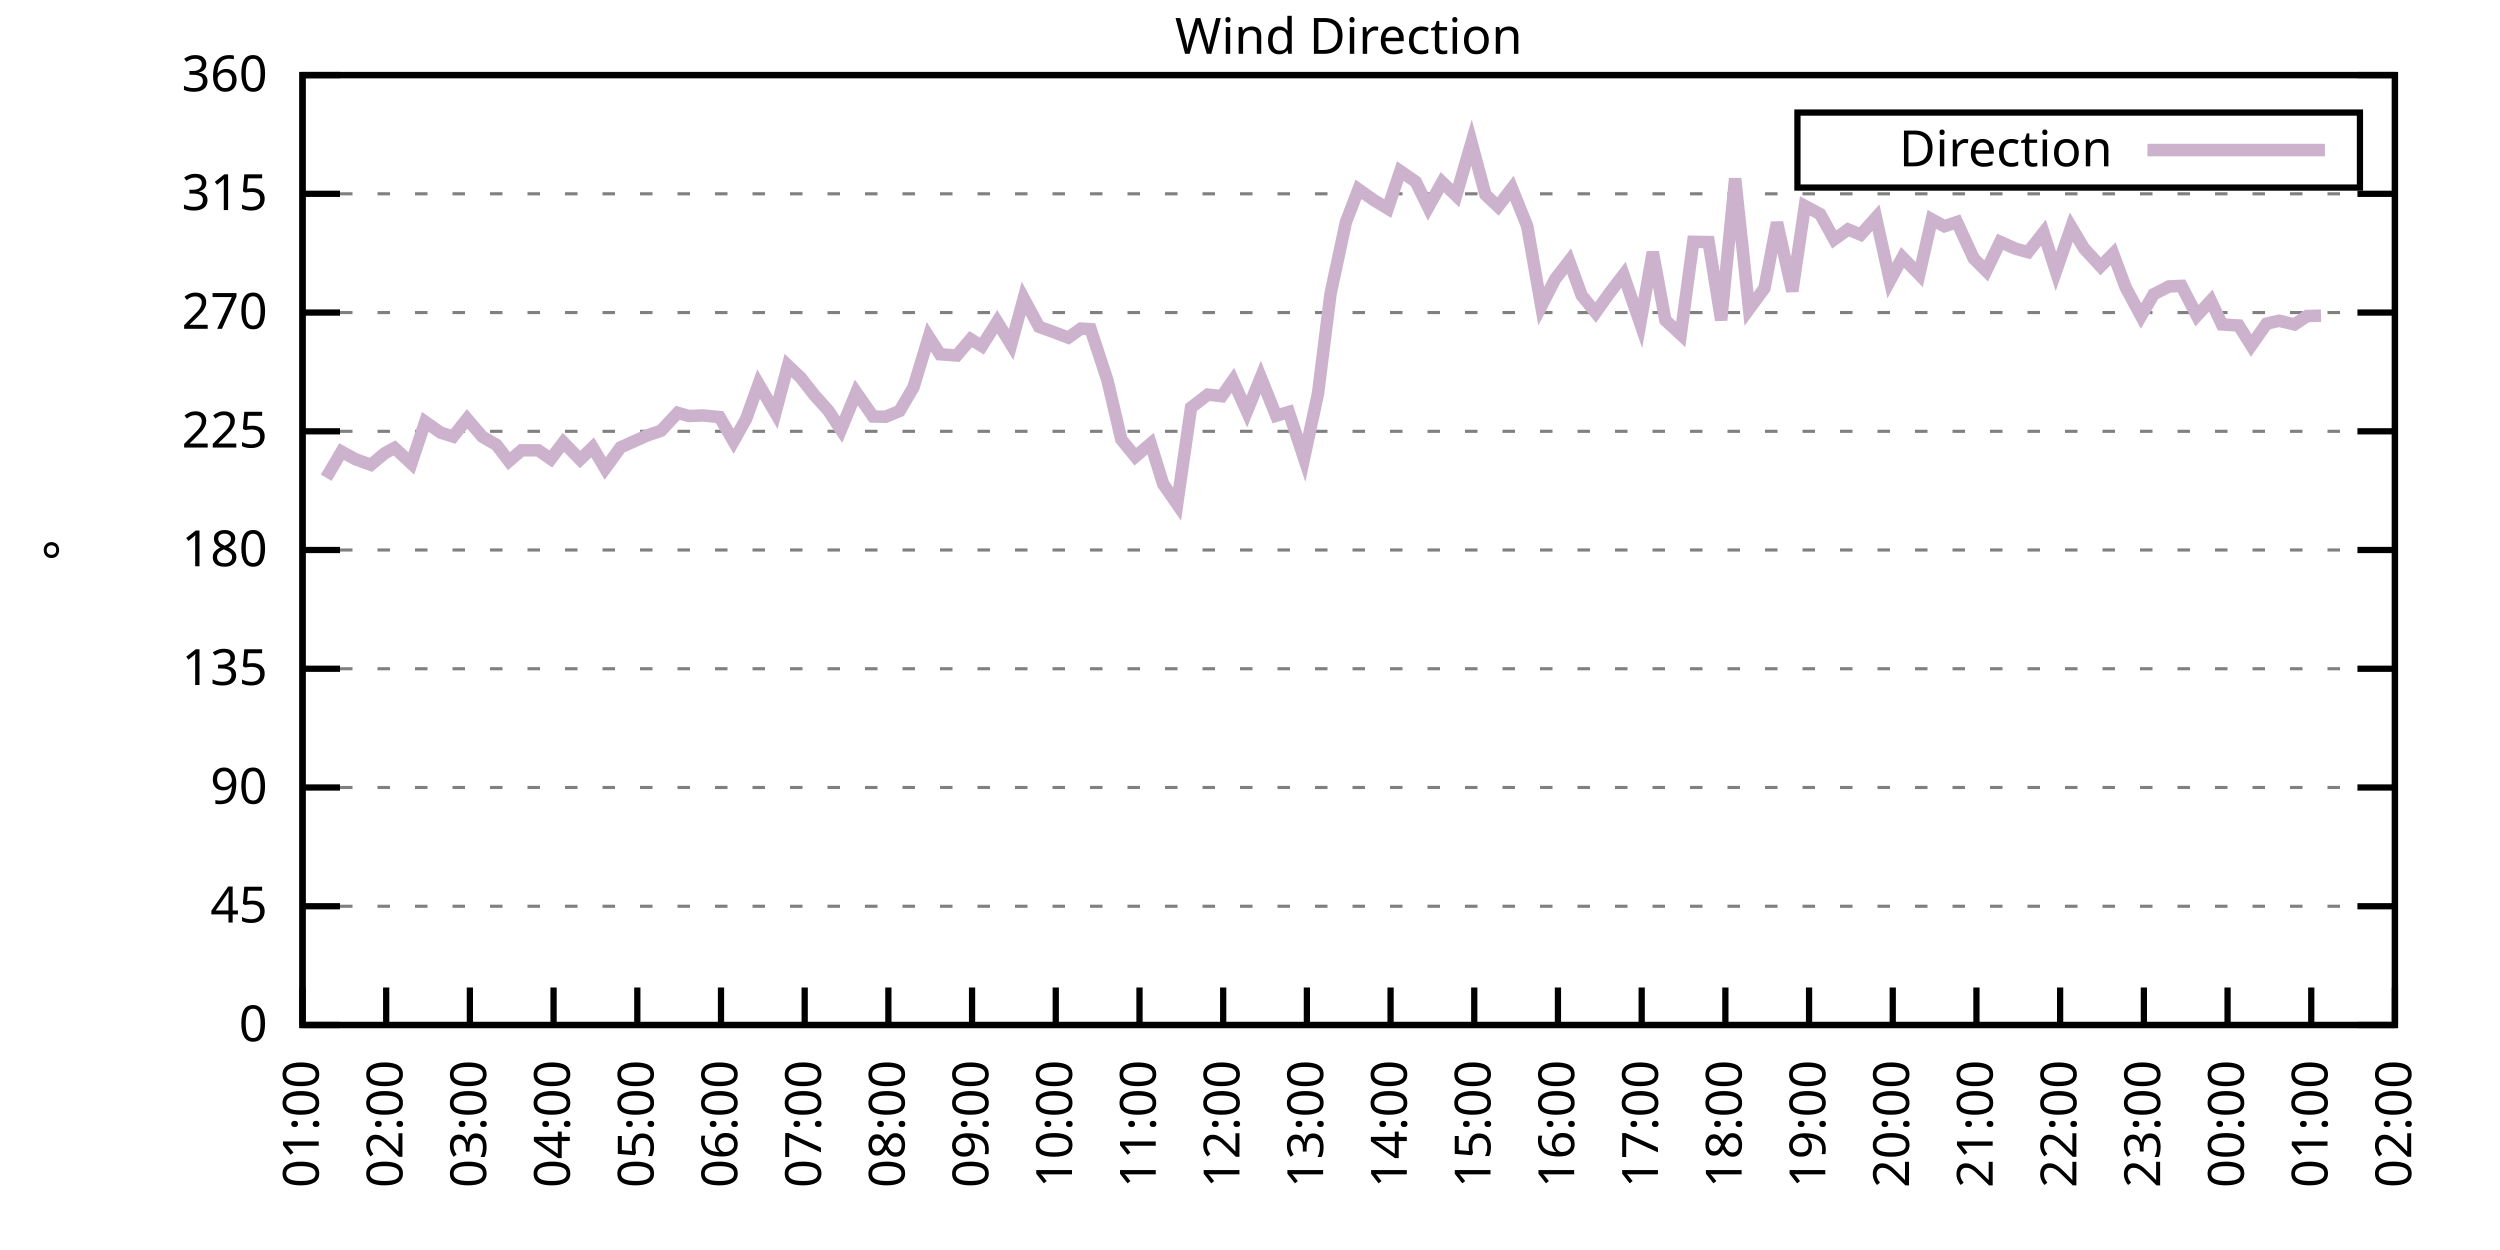
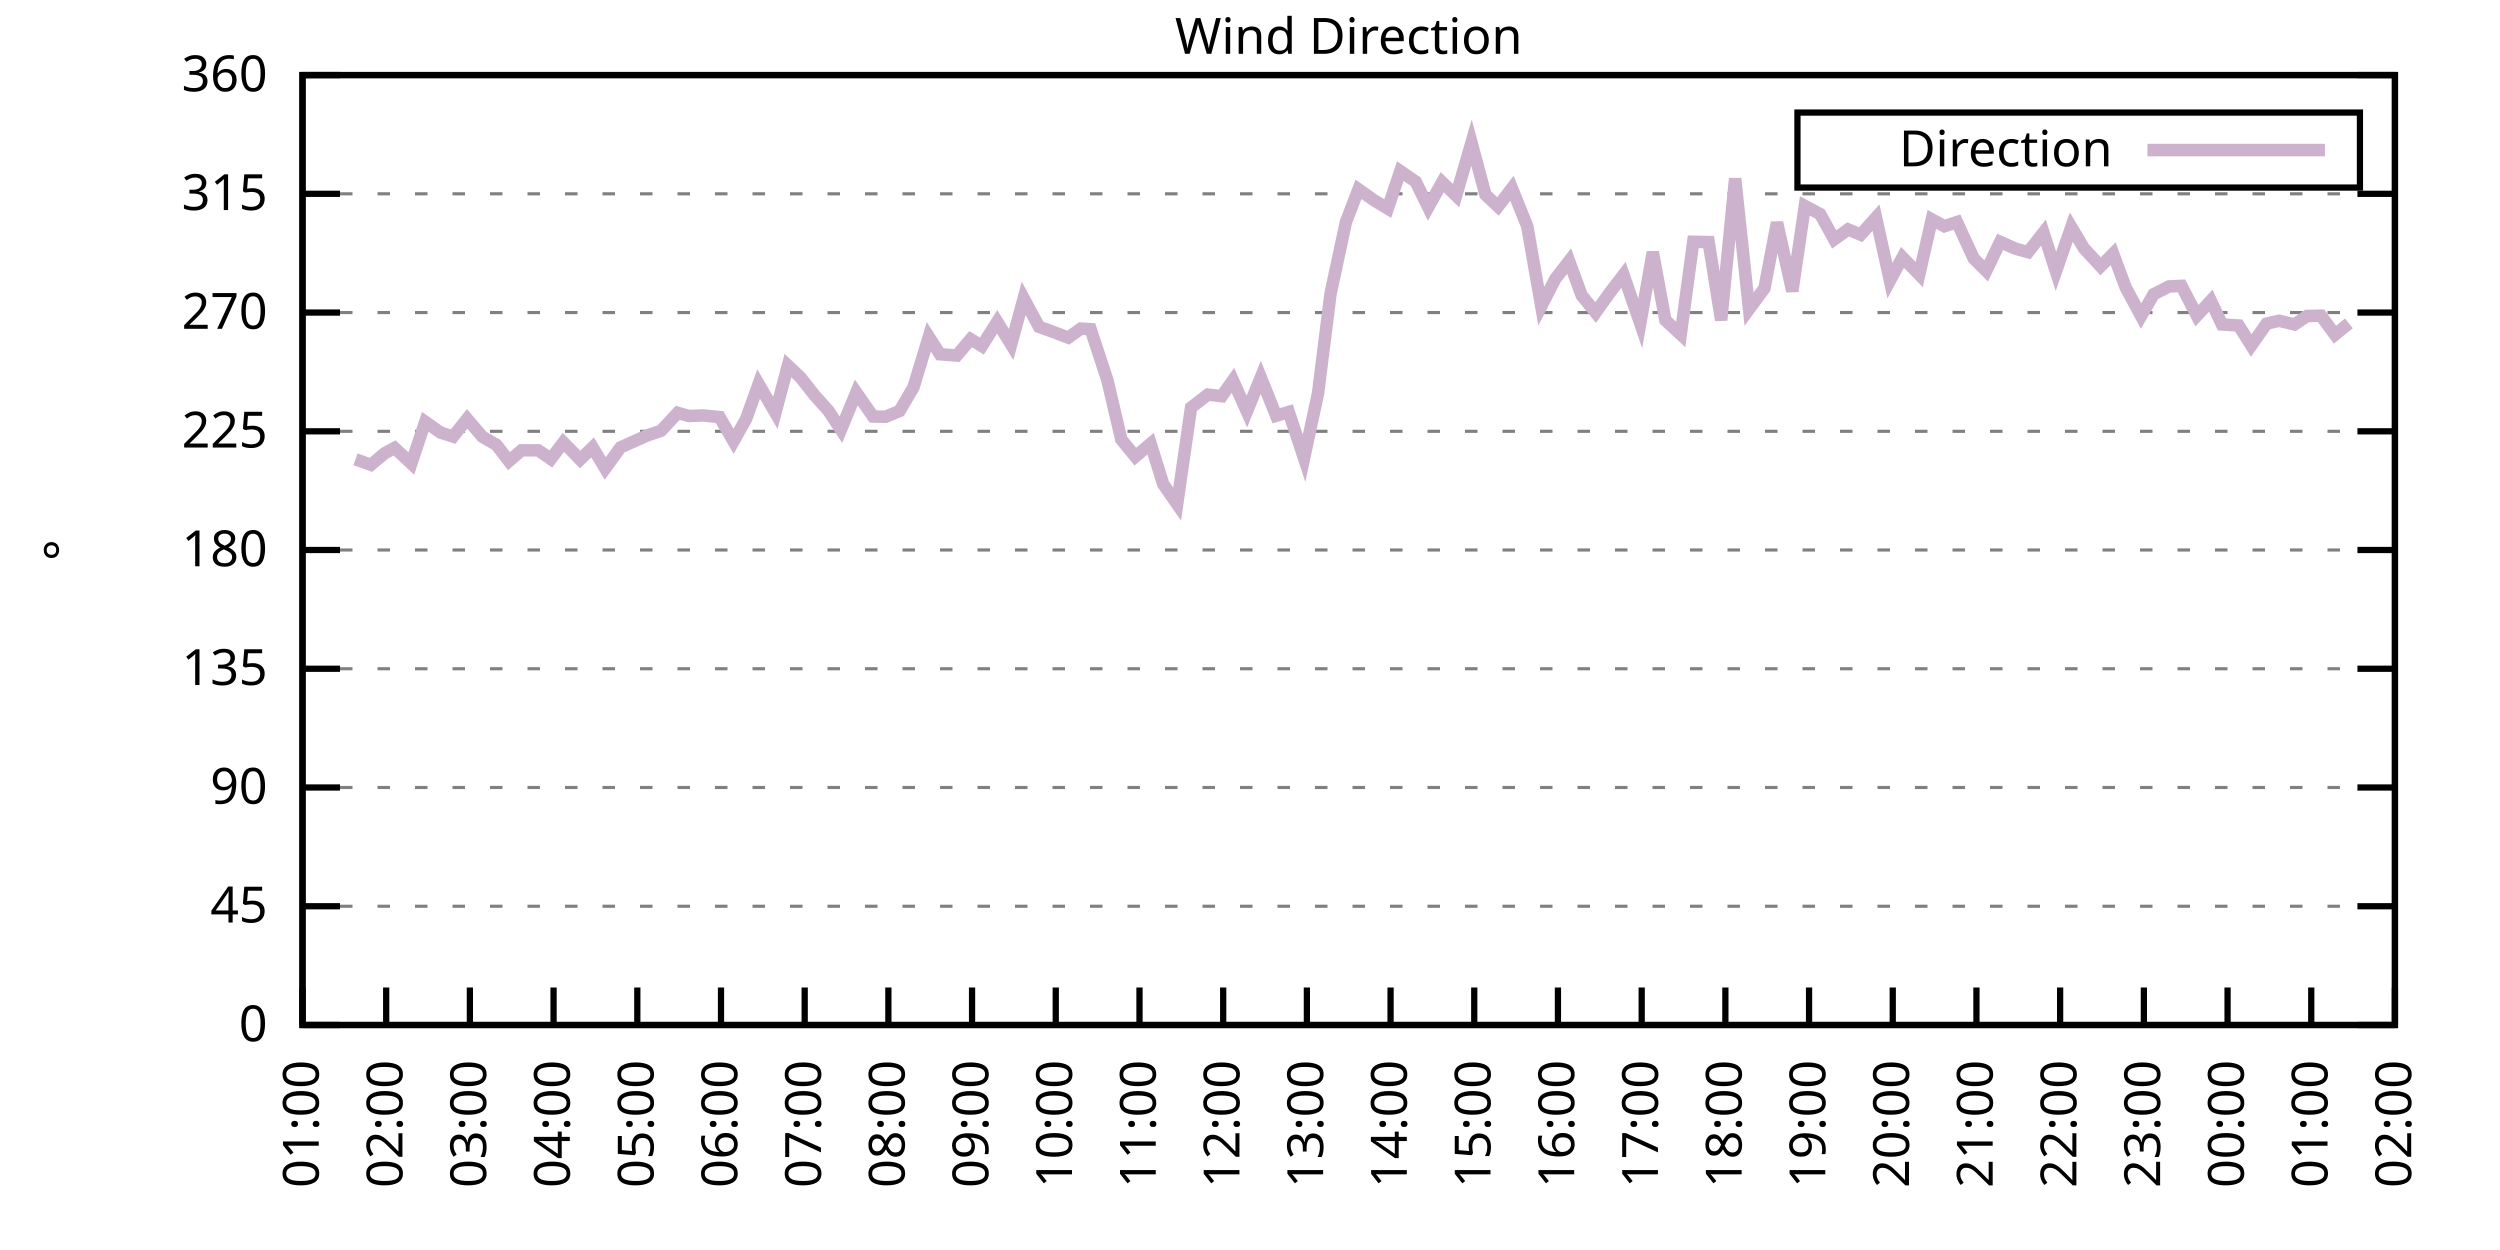
<svg xmlns="http://www.w3.org/2000/svg" xmlns:xlink="http://www.w3.org/1999/xlink" width="400" height="200" viewBox="0 0 400 200">
  <g id="gnuplot_canvas">
    <rect x="0" y="0" width="400" height="200" fill="none" />
    <defs>
      <circle id="gpDot" r="0.5" stroke-width="0.5" stroke="currentColor" />
      <path id="gpPt0" stroke-width="0.333" stroke="currentColor" d="M-1,0 h2 M0,-1 v2" />
      <path id="gpPt1" stroke-width="0.333" stroke="currentColor" d="M-1,-1 L1,1 M1,-1 L-1,1" />
      <path id="gpPt2" stroke-width="0.333" stroke="currentColor" d="M-1,0 L1,0 M0,-1 L0,1 M-1,-1 L1,1 M-1,1 L1,-1" />
      <rect id="gpPt3" stroke-width="0.333" stroke="currentColor" x="-1" y="-1" width="2" height="2" />
      <rect id="gpPt4" stroke-width="0.333" stroke="currentColor" fill="currentColor" x="-1" y="-1" width="2" height="2" />
      <circle id="gpPt5" stroke-width="0.333" stroke="currentColor" cx="0" cy="0" r="1" />
      <use xlink:href="#gpPt5" id="gpPt6" fill="currentColor" stroke="none" />
      <path id="gpPt7" stroke-width="0.333" stroke="currentColor" d="M0,-1.33 L-1.33,0.67 L1.33,0.67 z" />
      <use xlink:href="#gpPt7" id="gpPt8" fill="currentColor" stroke="none" />
      <use xlink:href="#gpPt7" id="gpPt9" stroke="currentColor" transform="rotate(180)" />
      <use xlink:href="#gpPt9" id="gpPt10" fill="currentColor" stroke="none" />
      <use xlink:href="#gpPt3" id="gpPt11" stroke="currentColor" transform="rotate(45)" />
      <use xlink:href="#gpPt11" id="gpPt12" fill="currentColor" stroke="none" />
      <path id="gpPt13" stroke-width="0.333" stroke="currentColor" d="M0,1.330 L1.265,0.411 L0.782,-1.067 L-0.782,-1.076 L-1.265,0.411 z" />
      <use xlink:href="#gpPt13" id="gpPt14" fill="currentColor" stroke="none" />
      <filter id="textbox" filterUnits="objectBoundingBox" x="0" y="0" height="1" width="1">
        <feFlood flood-color="white" flood-opacity="1" result="bgnd" />
        <feComposite in="SourceGraphic" in2="bgnd" operator="atop" />
      </filter>
      <filter id="greybox" filterUnits="objectBoundingBox" x="0" y="0" height="1" width="1">
        <feFlood flood-color="lightgrey" flood-opacity="1" result="grey" />
        <feComposite in="SourceGraphic" in2="grey" operator="atop" />
      </filter>
    </defs>
    <g fill="none" color="white" stroke="currentColor" stroke-width="1.00" stroke-linecap="butt" stroke-linejoin="miter">
</g>
    <g fill="none" color="black" stroke="currentColor" stroke-width="1.00" stroke-linecap="butt" stroke-linejoin="miter">
      <g stroke="none" shape-rendering="crispEdges">
        <polygon fill="rgb(255, 255, 255)" points="48.40,164.00 383.18,164.00 383.18,12.02 48.40,12.02 " />
      </g>
    </g>
    <g fill="none" color="black" stroke="currentColor" stroke-width="1.00" stroke-linecap="butt" stroke-linejoin="miter">
</g>
    <g fill="none" color="black" stroke="black" stroke-width="0.50" stroke-linecap="butt" stroke-linejoin="miter">
</g>
    <g fill="none" color="gray" stroke="currentColor" stroke-width="0.50" stroke-linecap="butt" stroke-linejoin="miter">
      <path stroke="gray" stroke-dasharray="2,4" class="gridline" d="M48.40,164.00 L383.19,164.00  " />
    </g>
    <g fill="none" color="gray" stroke="gray" stroke-width="1.00" stroke-linecap="butt" stroke-linejoin="miter">
</g>
    <g fill="none" color="black" stroke="currentColor" stroke-width="1.00" stroke-linecap="butt" stroke-linejoin="miter">
      <path stroke="black" d="M48.40,164.00 L54.40,164.00 M383.19,164.00 L377.19,164.00  " />
      <g transform="translate(42.80,166.60)" stroke="none" fill="black" font-family="Sans" font-size="8.00" text-anchor="end">
        <text>
          <tspan font-family="Sans"> 0</tspan>
        </text>
      </g>
    </g>
    <g fill="none" color="black" stroke="currentColor" stroke-width="1.00" stroke-linecap="butt" stroke-linejoin="miter">
</g>
    <g fill="none" color="black" stroke="black" stroke-width="0.50" stroke-linecap="butt" stroke-linejoin="miter">
</g>
    <g fill="none" color="gray" stroke="currentColor" stroke-width="0.50" stroke-linecap="butt" stroke-linejoin="miter">
      <path stroke="gray" stroke-dasharray="2,4" class="gridline" d="M48.40,145.00 L383.19,145.00  " />
    </g>
    <g fill="none" color="gray" stroke="gray" stroke-width="1.00" stroke-linecap="butt" stroke-linejoin="miter">
</g>
    <g fill="none" color="black" stroke="currentColor" stroke-width="1.00" stroke-linecap="butt" stroke-linejoin="miter">
      <path stroke="black" d="M48.40,145.00 L54.40,145.00 M383.19,145.00 L377.19,145.00  " />
      <g transform="translate(42.80,147.60)" stroke="none" fill="black" font-family="Sans" font-size="8.00" text-anchor="end">
        <text>
          <tspan font-family="Sans"> 45</tspan>
        </text>
      </g>
    </g>
    <g fill="none" color="black" stroke="currentColor" stroke-width="1.00" stroke-linecap="butt" stroke-linejoin="miter">
</g>
    <g fill="none" color="black" stroke="black" stroke-width="0.50" stroke-linecap="butt" stroke-linejoin="miter">
</g>
    <g fill="none" color="gray" stroke="currentColor" stroke-width="0.50" stroke-linecap="butt" stroke-linejoin="miter">
      <path stroke="gray" stroke-dasharray="2,4" class="gridline" d="M48.40,126.00 L383.19,126.00  " />
    </g>
    <g fill="none" color="gray" stroke="gray" stroke-width="1.00" stroke-linecap="butt" stroke-linejoin="miter">
</g>
    <g fill="none" color="black" stroke="currentColor" stroke-width="1.00" stroke-linecap="butt" stroke-linejoin="miter">
      <path stroke="black" d="M48.40,126.00 L54.40,126.00 M383.19,126.00 L377.19,126.00  " />
      <g transform="translate(42.80,128.60)" stroke="none" fill="black" font-family="Sans" font-size="8.00" text-anchor="end">
        <text>
          <tspan font-family="Sans"> 90</tspan>
        </text>
      </g>
    </g>
    <g fill="none" color="black" stroke="currentColor" stroke-width="1.00" stroke-linecap="butt" stroke-linejoin="miter">
</g>
    <g fill="none" color="black" stroke="black" stroke-width="0.50" stroke-linecap="butt" stroke-linejoin="miter">
</g>
    <g fill="none" color="gray" stroke="currentColor" stroke-width="0.50" stroke-linecap="butt" stroke-linejoin="miter">
      <path stroke="gray" stroke-dasharray="2,4" class="gridline" d="M48.40,107.00 L383.19,107.00  " />
    </g>
    <g fill="none" color="gray" stroke="gray" stroke-width="1.00" stroke-linecap="butt" stroke-linejoin="miter">
</g>
    <g fill="none" color="black" stroke="currentColor" stroke-width="1.00" stroke-linecap="butt" stroke-linejoin="miter">
      <path stroke="black" d="M48.40,107.00 L54.40,107.00 M383.19,107.00 L377.19,107.00  " />
      <g transform="translate(42.80,109.60)" stroke="none" fill="black" font-family="Sans" font-size="8.00" text-anchor="end">
        <text>
          <tspan font-family="Sans"> 135</tspan>
        </text>
      </g>
    </g>
    <g fill="none" color="black" stroke="currentColor" stroke-width="1.00" stroke-linecap="butt" stroke-linejoin="miter">
</g>
    <g fill="none" color="black" stroke="black" stroke-width="0.50" stroke-linecap="butt" stroke-linejoin="miter">
</g>
    <g fill="none" color="gray" stroke="currentColor" stroke-width="0.50" stroke-linecap="butt" stroke-linejoin="miter">
      <path stroke="gray" stroke-dasharray="2,4" class="gridline" d="M48.40,88.00 L383.19,88.00  " />
    </g>
    <g fill="none" color="gray" stroke="gray" stroke-width="1.00" stroke-linecap="butt" stroke-linejoin="miter">
</g>
    <g fill="none" color="black" stroke="currentColor" stroke-width="1.00" stroke-linecap="butt" stroke-linejoin="miter">
      <path stroke="black" d="M48.40,88.00 L54.40,88.00 M383.19,88.00 L377.19,88.00  " />
      <g transform="translate(42.80,90.60)" stroke="none" fill="black" font-family="Sans" font-size="8.00" text-anchor="end">
        <text>
          <tspan font-family="Sans"> 180</tspan>
        </text>
      </g>
    </g>
    <g fill="none" color="black" stroke="currentColor" stroke-width="1.00" stroke-linecap="butt" stroke-linejoin="miter">
</g>
    <g fill="none" color="black" stroke="black" stroke-width="0.50" stroke-linecap="butt" stroke-linejoin="miter">
</g>
    <g fill="none" color="gray" stroke="currentColor" stroke-width="0.50" stroke-linecap="butt" stroke-linejoin="miter">
      <path stroke="gray" stroke-dasharray="2,4" class="gridline" d="M48.40,69.01 L383.19,69.01  " />
    </g>
    <g fill="none" color="gray" stroke="gray" stroke-width="1.00" stroke-linecap="butt" stroke-linejoin="miter">
</g>
    <g fill="none" color="black" stroke="currentColor" stroke-width="1.00" stroke-linecap="butt" stroke-linejoin="miter">
      <path stroke="black" d="M48.40,69.01 L54.40,69.01 M383.19,69.01 L377.19,69.01  " />
      <g transform="translate(42.80,71.61)" stroke="none" fill="black" font-family="Sans" font-size="8.00" text-anchor="end">
        <text>
          <tspan font-family="Sans"> 225</tspan>
        </text>
      </g>
    </g>
    <g fill="none" color="black" stroke="currentColor" stroke-width="1.00" stroke-linecap="butt" stroke-linejoin="miter">
</g>
    <g fill="none" color="black" stroke="black" stroke-width="0.50" stroke-linecap="butt" stroke-linejoin="miter">
</g>
    <g fill="none" color="gray" stroke="currentColor" stroke-width="0.50" stroke-linecap="butt" stroke-linejoin="miter">
      <path stroke="gray" stroke-dasharray="2,4" class="gridline" d="M48.40,50.01 L383.19,50.01  " />
    </g>
    <g fill="none" color="gray" stroke="gray" stroke-width="1.00" stroke-linecap="butt" stroke-linejoin="miter">
</g>
    <g fill="none" color="black" stroke="currentColor" stroke-width="1.00" stroke-linecap="butt" stroke-linejoin="miter">
      <path stroke="black" d="M48.40,50.01 L54.40,50.01 M383.19,50.01 L377.19,50.01  " />
      <g transform="translate(42.80,52.61)" stroke="none" fill="black" font-family="Sans" font-size="8.00" text-anchor="end">
        <text>
          <tspan font-family="Sans"> 270</tspan>
        </text>
      </g>
    </g>
    <g fill="none" color="black" stroke="currentColor" stroke-width="1.00" stroke-linecap="butt" stroke-linejoin="miter">
</g>
    <g fill="none" color="black" stroke="black" stroke-width="0.50" stroke-linecap="butt" stroke-linejoin="miter">
</g>
    <g fill="none" color="gray" stroke="currentColor" stroke-width="0.50" stroke-linecap="butt" stroke-linejoin="miter">
      <path stroke="gray" stroke-dasharray="2,4" class="gridline" d="M48.40,31.01 L383.19,31.01  " />
    </g>
    <g fill="none" color="gray" stroke="gray" stroke-width="1.00" stroke-linecap="butt" stroke-linejoin="miter">
</g>
    <g fill="none" color="black" stroke="currentColor" stroke-width="1.00" stroke-linecap="butt" stroke-linejoin="miter">
      <path stroke="black" d="M48.40,31.01 L54.40,31.01 M383.19,31.01 L377.19,31.01  " />
      <g transform="translate(42.80,33.61)" stroke="none" fill="black" font-family="Sans" font-size="8.00" text-anchor="end">
        <text>
          <tspan font-family="Sans"> 315</tspan>
        </text>
      </g>
    </g>
    <g fill="none" color="black" stroke="currentColor" stroke-width="1.00" stroke-linecap="butt" stroke-linejoin="miter">
</g>
    <g fill="none" color="black" stroke="black" stroke-width="0.50" stroke-linecap="butt" stroke-linejoin="miter">
</g>
    <g fill="none" color="gray" stroke="currentColor" stroke-width="0.50" stroke-linecap="butt" stroke-linejoin="miter">
      <path stroke="gray" stroke-dasharray="2,4" class="gridline" d="M48.40,12.01 L383.19,12.01  " />
    </g>
    <g fill="none" color="gray" stroke="gray" stroke-width="1.00" stroke-linecap="butt" stroke-linejoin="miter">
</g>
    <g fill="none" color="black" stroke="currentColor" stroke-width="1.00" stroke-linecap="butt" stroke-linejoin="miter">
      <path stroke="black" d="M48.40,12.01 L54.40,12.01 M383.19,12.01 L377.19,12.01  " />
      <g transform="translate(42.80,14.61)" stroke="none" fill="black" font-family="Sans" font-size="8.00" text-anchor="end">
        <text>
          <tspan font-family="Sans"> 360</tspan>
        </text>
      </g>
    </g>
    <g fill="none" color="black" stroke="currentColor" stroke-width="1.00" stroke-linecap="butt" stroke-linejoin="miter">
      <path stroke="black" d="M48.40,164.00 L48.40,158.00  " />
      <g transform="translate(51.00,169.60) rotate(270.00)" stroke="none" fill="black" font-family="Sans" font-size="8.00" text-anchor="end">
        <text>
          <tspan font-family="Sans">01:00</tspan>
        </text>
      </g>
    </g>
    <g fill="none" color="black" stroke="currentColor" stroke-width="1.00" stroke-linecap="butt" stroke-linejoin="miter">
      <path stroke="black" d="M61.79,164.00 L61.79,158.00  " />
      <g transform="translate(64.39,169.60) rotate(270.00)" stroke="none" fill="black" font-family="Sans" font-size="8.00" text-anchor="end">
        <text>
          <tspan font-family="Sans">02:00</tspan>
        </text>
      </g>
    </g>
    <g fill="none" color="black" stroke="currentColor" stroke-width="1.00" stroke-linecap="butt" stroke-linejoin="miter">
      <path stroke="black" d="M75.18,164.00 L75.18,158.00  " />
      <g transform="translate(77.78,169.60) rotate(270.00)" stroke="none" fill="black" font-family="Sans" font-size="8.00" text-anchor="end">
        <text>
          <tspan font-family="Sans">03:00</tspan>
        </text>
      </g>
    </g>
    <g fill="none" color="black" stroke="currentColor" stroke-width="1.00" stroke-linecap="butt" stroke-linejoin="miter">
      <path stroke="black" d="M88.57,164.00 L88.57,158.00  " />
      <g transform="translate(91.17,169.60) rotate(270.00)" stroke="none" fill="black" font-family="Sans" font-size="8.00" text-anchor="end">
        <text>
          <tspan font-family="Sans">04:00</tspan>
        </text>
      </g>
    </g>
    <g fill="none" color="black" stroke="currentColor" stroke-width="1.00" stroke-linecap="butt" stroke-linejoin="miter">
      <path stroke="black" d="M101.97,164.00 L101.97,158.00  " />
      <g transform="translate(104.57,169.60) rotate(270.00)" stroke="none" fill="black" font-family="Sans" font-size="8.00" text-anchor="end">
        <text>
          <tspan font-family="Sans">05:00</tspan>
        </text>
      </g>
    </g>
    <g fill="none" color="black" stroke="currentColor" stroke-width="1.00" stroke-linecap="butt" stroke-linejoin="miter">
      <path stroke="black" d="M115.36,164.00 L115.36,158.00  " />
      <g transform="translate(117.96,169.60) rotate(270.00)" stroke="none" fill="black" font-family="Sans" font-size="8.00" text-anchor="end">
        <text>
          <tspan font-family="Sans">06:00</tspan>
        </text>
      </g>
    </g>
    <g fill="none" color="black" stroke="currentColor" stroke-width="1.00" stroke-linecap="butt" stroke-linejoin="miter">
      <path stroke="black" d="M128.75,164.00 L128.75,158.00  " />
      <g transform="translate(131.35,169.60) rotate(270.00)" stroke="none" fill="black" font-family="Sans" font-size="8.00" text-anchor="end">
        <text>
          <tspan font-family="Sans">07:00</tspan>
        </text>
      </g>
    </g>
    <g fill="none" color="black" stroke="currentColor" stroke-width="1.00" stroke-linecap="butt" stroke-linejoin="miter">
      <path stroke="black" d="M142.14,164.00 L142.14,158.00  " />
      <g transform="translate(144.74,169.60) rotate(270.00)" stroke="none" fill="black" font-family="Sans" font-size="8.00" text-anchor="end">
        <text>
          <tspan font-family="Sans">08:00</tspan>
        </text>
      </g>
    </g>
    <g fill="none" color="black" stroke="currentColor" stroke-width="1.00" stroke-linecap="butt" stroke-linejoin="miter">
      <path stroke="black" d="M155.53,164.00 L155.53,158.00  " />
      <g transform="translate(158.13,169.60) rotate(270.00)" stroke="none" fill="black" font-family="Sans" font-size="8.00" text-anchor="end">
        <text>
          <tspan font-family="Sans">09:00</tspan>
        </text>
      </g>
    </g>
    <g fill="none" color="black" stroke="currentColor" stroke-width="1.00" stroke-linecap="butt" stroke-linejoin="miter">
      <path stroke="black" d="M168.92,164.00 L168.92,158.00  " />
      <g transform="translate(171.52,169.60) rotate(270.00)" stroke="none" fill="black" font-family="Sans" font-size="8.00" text-anchor="end">
        <text>
          <tspan font-family="Sans">10:00</tspan>
        </text>
      </g>
    </g>
    <g fill="none" color="black" stroke="currentColor" stroke-width="1.00" stroke-linecap="butt" stroke-linejoin="miter">
      <path stroke="black" d="M182.32,164.00 L182.32,158.00  " />
      <g transform="translate(184.92,169.60) rotate(270.00)" stroke="none" fill="black" font-family="Sans" font-size="8.00" text-anchor="end">
        <text>
          <tspan font-family="Sans">11:00</tspan>
        </text>
      </g>
    </g>
    <g fill="none" color="black" stroke="currentColor" stroke-width="1.00" stroke-linecap="butt" stroke-linejoin="miter">
      <path stroke="black" d="M195.71,164.00 L195.71,158.00  " />
      <g transform="translate(198.31,169.60) rotate(270.00)" stroke="none" fill="black" font-family="Sans" font-size="8.00" text-anchor="end">
        <text>
          <tspan font-family="Sans">12:00</tspan>
        </text>
      </g>
    </g>
    <g fill="none" color="black" stroke="currentColor" stroke-width="1.00" stroke-linecap="butt" stroke-linejoin="miter">
      <path stroke="black" d="M209.10,164.00 L209.10,158.00  " />
      <g transform="translate(211.70,169.60) rotate(270.00)" stroke="none" fill="black" font-family="Sans" font-size="8.00" text-anchor="end">
        <text>
          <tspan font-family="Sans">13:00</tspan>
        </text>
      </g>
    </g>
    <g fill="none" color="black" stroke="currentColor" stroke-width="1.00" stroke-linecap="butt" stroke-linejoin="miter">
      <path stroke="black" d="M222.49,164.00 L222.49,158.00  " />
      <g transform="translate(225.09,169.60) rotate(270.00)" stroke="none" fill="black" font-family="Sans" font-size="8.00" text-anchor="end">
        <text>
          <tspan font-family="Sans">14:00</tspan>
        </text>
      </g>
    </g>
    <g fill="none" color="black" stroke="currentColor" stroke-width="1.00" stroke-linecap="butt" stroke-linejoin="miter">
      <path stroke="black" d="M235.88,164.00 L235.88,158.00  " />
      <g transform="translate(238.48,169.60) rotate(270.00)" stroke="none" fill="black" font-family="Sans" font-size="8.00" text-anchor="end">
        <text>
          <tspan font-family="Sans">15:00</tspan>
        </text>
      </g>
    </g>
    <g fill="none" color="black" stroke="currentColor" stroke-width="1.00" stroke-linecap="butt" stroke-linejoin="miter">
      <path stroke="black" d="M249.27,164.00 L249.27,158.00  " />
      <g transform="translate(251.87,169.60) rotate(270.00)" stroke="none" fill="black" font-family="Sans" font-size="8.00" text-anchor="end">
        <text>
          <tspan font-family="Sans">16:00</tspan>
        </text>
      </g>
    </g>
    <g fill="none" color="black" stroke="currentColor" stroke-width="1.00" stroke-linecap="butt" stroke-linejoin="miter">
      <path stroke="black" d="M262.67,164.00 L262.67,158.00  " />
      <g transform="translate(265.27,169.60) rotate(270.00)" stroke="none" fill="black" font-family="Sans" font-size="8.00" text-anchor="end">
        <text>
          <tspan font-family="Sans">17:00</tspan>
        </text>
      </g>
    </g>
    <g fill="none" color="black" stroke="currentColor" stroke-width="1.00" stroke-linecap="butt" stroke-linejoin="miter">
      <path stroke="black" d="M276.06,164.00 L276.06,158.00  " />
      <g transform="translate(278.66,169.60) rotate(270.00)" stroke="none" fill="black" font-family="Sans" font-size="8.00" text-anchor="end">
        <text>
          <tspan font-family="Sans">18:00</tspan>
        </text>
      </g>
    </g>
    <g fill="none" color="black" stroke="currentColor" stroke-width="1.00" stroke-linecap="butt" stroke-linejoin="miter">
      <path stroke="black" d="M289.45,164.00 L289.45,158.00  " />
      <g transform="translate(292.05,169.60) rotate(270.00)" stroke="none" fill="black" font-family="Sans" font-size="8.00" text-anchor="end">
        <text>
          <tspan font-family="Sans">19:00</tspan>
        </text>
      </g>
    </g>
    <g fill="none" color="black" stroke="currentColor" stroke-width="1.00" stroke-linecap="butt" stroke-linejoin="miter">
      <path stroke="black" d="M302.84,164.00 L302.84,158.00  " />
      <g transform="translate(305.44,169.60) rotate(270.00)" stroke="none" fill="black" font-family="Sans" font-size="8.00" text-anchor="end">
        <text>
          <tspan font-family="Sans">20:00</tspan>
        </text>
      </g>
    </g>
    <g fill="none" color="black" stroke="currentColor" stroke-width="1.00" stroke-linecap="butt" stroke-linejoin="miter">
      <path stroke="black" d="M316.23,164.00 L316.23,158.00  " />
      <g transform="translate(318.83,169.60) rotate(270.00)" stroke="none" fill="black" font-family="Sans" font-size="8.00" text-anchor="end">
        <text>
          <tspan font-family="Sans">21:00</tspan>
        </text>
      </g>
    </g>
    <g fill="none" color="black" stroke="currentColor" stroke-width="1.00" stroke-linecap="butt" stroke-linejoin="miter">
      <path stroke="black" d="M329.62,164.00 L329.62,158.00  " />
      <g transform="translate(332.22,169.60) rotate(270.00)" stroke="none" fill="black" font-family="Sans" font-size="8.00" text-anchor="end">
        <text>
          <tspan font-family="Sans">22:00</tspan>
        </text>
      </g>
    </g>
    <g fill="none" color="black" stroke="currentColor" stroke-width="1.00" stroke-linecap="butt" stroke-linejoin="miter">
      <path stroke="black" d="M343.02,164.00 L343.02,158.00  " />
      <g transform="translate(345.62,169.60) rotate(270.00)" stroke="none" fill="black" font-family="Sans" font-size="8.00" text-anchor="end">
        <text>
          <tspan font-family="Sans">23:00</tspan>
        </text>
      </g>
    </g>
    <g fill="none" color="black" stroke="currentColor" stroke-width="1.00" stroke-linecap="butt" stroke-linejoin="miter">
      <path stroke="black" d="M356.41,164.00 L356.41,158.00  " />
      <g transform="translate(359.01,169.60) rotate(270.00)" stroke="none" fill="black" font-family="Sans" font-size="8.00" text-anchor="end">
        <text>
          <tspan font-family="Sans">00:00</tspan>
        </text>
      </g>
    </g>
    <g fill="none" color="black" stroke="currentColor" stroke-width="1.00" stroke-linecap="butt" stroke-linejoin="miter">
      <path stroke="black" d="M369.80,164.00 L369.80,158.00  " />
      <g transform="translate(372.40,169.60) rotate(270.00)" stroke="none" fill="black" font-family="Sans" font-size="8.00" text-anchor="end">
        <text>
          <tspan font-family="Sans">01:00</tspan>
        </text>
      </g>
    </g>
    <g fill="none" color="black" stroke="currentColor" stroke-width="1.00" stroke-linecap="butt" stroke-linejoin="miter">
      <path stroke="black" d="M383.19,164.00 L383.19,158.00  " />
      <g transform="translate(385.79,169.60) rotate(270.00)" stroke="none" fill="black" font-family="Sans" font-size="8.00" text-anchor="end">
        <text>
          <tspan font-family="Sans">02:00</tspan>
        </text>
      </g>
    </g>
    <g fill="none" color="black" stroke="currentColor" stroke-width="1.00" stroke-linecap="butt" stroke-linejoin="miter">
</g>
    <g fill="none" color="black" stroke="currentColor" stroke-width="1.00" stroke-linecap="butt" stroke-linejoin="miter">
      <path stroke="black" d="M48.40,12.01 L48.40,164.00 L383.19,164.00 L383.19,12.01 L48.40,12.01 Z  " />
    </g>
    <g fill="none" color="black" stroke="currentColor" stroke-width="1.00" stroke-linecap="butt" stroke-linejoin="miter">
</g>
    <g fill="none" color="black" stroke="currentColor" stroke-width="1.00" stroke-linecap="butt" stroke-linejoin="miter">
      <path stroke="black" d="M287.59,30.01 L287.59,18.01 L377.59,18.01 L377.59,30.01 L287.59,30.01 Z  " />
    </g>
    <g id="Wind_direction_plot_1">
      <g fill="none" color="white" stroke="black" stroke-width="2.00" stroke-linecap="butt" stroke-linejoin="miter">
</g>
      <g fill="none" color="black" stroke="currentColor" stroke-width="2.00" stroke-linecap="butt" stroke-linejoin="miter">
        <g transform="translate(337.99,26.61)" stroke="none" fill="black" font-family="Sans" font-size="8.00" text-anchor="end">
          <text>
            <tspan font-family="Sans">Direction</tspan>
          </text>
        </g>
      </g>
      <g fill="none" color="black" stroke="currentColor" stroke-width="2.00" stroke-linecap="butt" stroke-linejoin="miter">
-         <path stroke="rgb(204, 178, 204)" d="M343.59,24.01 L371.99,24.01 M52.19,76.44 L54.65,72.26 L56.88,73.48 L59.34,74.37 L61.57,72.51 L63.13,71.67   L65.81,74.16 L68.04,67.49 L70.50,69.22 L72.50,69.85 L74.74,67.02 L77.19,69.89 L79.42,71.16 L81.43,73.78   L83.44,72.05 L86.12,72.05 L88.13,73.44 L90.14,70.78 L92.82,73.52 L94.82,71.58 L96.83,74.96 L99.29,71.58   L103.53,69.68 L105.76,68.92 L108.44,66.05 L110.22,66.56 L112.46,66.47 L115.13,66.73 L117.37,70.61 L119.38,67.02   L121.38,61.45 L124.06,66.05 L126.07,58.49 L128.08,60.39 L130.31,63.22 L132.54,65.71 L134.55,68.75 L137.01,62.80   L139.69,66.64 L141.69,66.68 L143.93,65.76 L146.16,61.96 L148.61,53.89 L150.40,56.68 L153.08,56.89 L155.31,54.27   L157.10,55.37 L159.55,51.49 L161.78,55.12 L163.79,47.73 L166.25,52.29 L168.25,53.01 L170.93,54.02 L172.94,52.58   L174.50,52.67 L177.18,60.82 L179.41,70.32 L181.65,73.06 L184.10,70.99 L186.11,77.45 L188.34,80.66 L190.57,65.21   L193.25,63.14 L195.48,63.39 L197.27,60.86 L199.50,65.84 L201.73,60.39 L204.19,66.52 L206.20,65.92 L208.65,73.31   L210.88,62.97 L212.89,46.97 L215.35,35.53 L217.36,30.29 L219.81,32.02 L222.04,33.37 L224.05,27.38 L226.51,29.07   L228.52,33.16 L230.75,29.15 L232.98,31.30 L235.44,22.82 L237.67,31.14 L239.68,33.04 L241.91,30.12 L244.36,36.20   L246.60,48.99 L248.83,44.65 L251.06,41.77 L253.07,47.26 L255.30,50.01 L257.53,46.88 L259.76,43.97 L262.44,51.74   L264.45,40.34 L266.46,51.23 L268.92,53.51 L270.92,38.69 L273.38,38.73 L275.39,51.23 L277.62,28.56 L279.85,49.46   L282.31,46.12 L284.32,35.61 L286.77,46.59 L288.78,32.95 L291.23,34.26 L293.47,38.31 L295.70,36.71 L297.71,37.55   L300.16,34.81 L302.39,44.90 L304.40,41.18 L307.08,43.93 L309.09,35.10 L311.10,36.20 L313.11,35.53 L315.79,41.35   L317.79,43.34 L320.03,38.69 L322.48,39.79 L324.49,40.34 L326.95,37.22 L328.95,43.42 L331.41,36.33 L333.42,39.71   L336.10,42.62 L338.10,40.59 L340.11,46.00 L342.57,50.56 L344.58,47.09 L347.03,45.83 L349.04,45.74 L351.50,50.51   L353.73,48.11 L355.51,51.91 L358.19,52.08 L360.20,55.28 L362.66,51.78 L364.66,51.32 L367.12,51.91 L369.13,50.56   L371.36,50.51  " />
+         <path stroke="rgb(204, 178, 204)" d="M343.59,24.01 L371.99,24.01 M56.88,73.48 L59.34,74.37 L61.57,72.51 L63.13,71.67 L65.81,74.16 L68.04,67.49   L70.50,69.22 L72.50,69.85 L74.74,67.02 L77.19,69.89 L79.42,71.16 L81.43,73.78 L83.44,72.05 L86.12,72.05   L88.13,73.44 L90.14,70.78 L92.82,73.52 L94.82,71.58 L96.83,74.96 L99.29,71.58 L103.53,69.68 L105.76,68.92   L108.44,66.05 L110.22,66.56 L112.46,66.47 L115.13,66.73 L117.37,70.61 L119.38,67.02 L121.38,61.45 L124.06,66.05   L126.07,58.49 L128.08,60.39 L130.31,63.22 L132.54,65.71 L134.55,68.75 L137.01,62.80 L139.69,66.64 L141.69,66.68   L143.93,65.76 L146.16,61.96 L148.61,53.89 L150.40,56.68 L153.08,56.89 L155.31,54.27 L157.10,55.37 L159.55,51.49   L161.78,55.12 L163.79,47.73 L166.25,52.29 L168.25,53.01 L170.93,54.02 L172.94,52.58 L174.50,52.67 L177.18,60.82   L179.41,70.32 L181.65,73.06 L184.10,70.99 L186.11,77.45 L188.34,80.66 L190.57,65.21 L193.25,63.14 L195.48,63.39   L197.27,60.86 L199.50,65.84 L201.73,60.39 L204.19,66.52 L206.20,65.92 L208.65,73.31 L210.88,62.97 L212.89,46.97   L215.35,35.53 L217.36,30.29 L219.81,32.02 L222.04,33.37 L224.05,27.38 L226.51,29.07 L228.52,33.16 L230.75,29.15   L232.98,31.30 L235.44,22.82 L237.67,31.14 L239.68,33.04 L241.91,30.12 L244.36,36.20 L246.60,48.99 L248.83,44.65   L251.06,41.77 L253.07,47.26 L255.30,50.01 L257.53,46.88 L259.76,43.97 L262.44,51.74 L264.45,40.34 L266.46,51.23   L268.92,53.51 L270.92,38.69 L273.38,38.73 L275.39,51.23 L277.62,28.56 L279.85,49.46 L282.31,46.12 L284.32,35.61   L286.77,46.59 L288.78,32.95 L291.23,34.26 L293.47,38.31 L295.70,36.71 L297.71,37.55 L300.16,34.81 L302.39,44.90   L304.40,41.18 L307.08,43.93 L309.09,35.10 L311.10,36.20 L313.11,35.53 L315.79,41.35 L317.79,43.34 L320.03,38.69   L322.48,39.79 L324.49,40.34 L326.95,37.22 L328.95,43.42 L331.41,36.33 L333.42,39.71 L336.10,42.62 L338.10,40.59   L340.11,46.00 L342.57,50.56 L344.58,47.09 L347.03,45.83 L349.04,45.74 L351.50,50.51 L353.73,48.11 L355.51,51.91   L358.19,52.08 L360.20,55.28 L362.66,51.78 L364.66,51.32 L367.12,51.91 L369.13,50.56 L371.36,50.51 L373.59,53.55   L375.82,51.74  " />
      </g>
    </g>
    <g fill="none" color="black" stroke="currentColor" stroke-width="2.00" stroke-linecap="butt" stroke-linejoin="miter">
</g>
    <g fill="none" color="black" stroke="black" stroke-width="1.00" stroke-linecap="butt" stroke-linejoin="miter">
</g>
    <g fill="none" color="black" stroke="currentColor" stroke-width="1.00" stroke-linecap="butt" stroke-linejoin="miter">
      <path stroke="black" d="M48.40,12.01 L48.40,164.00 L383.19,164.00 L383.19,12.01 L48.40,12.01 Z  " />
      <g transform="translate(12.80,88.01) rotate(270.00)" stroke="none" fill="black" font-family="Sans" font-size="8.00" text-anchor="middle">
        <text>
          <tspan font-family="Sans">°</tspan>
        </text>
      </g>
    </g>
    <g fill="none" color="black" stroke="currentColor" stroke-width="1.00" stroke-linecap="butt" stroke-linejoin="miter">
</g>
    <g fill="none" color="black" stroke="currentColor" stroke-width="1.00" stroke-linecap="butt" stroke-linejoin="miter">
      <g transform="translate(215.79,8.61)" stroke="none" fill="black" font-family="Sans" font-size="8.00" text-anchor="middle">
        <text>
          <tspan font-family="Sans">Wind Direction</tspan>
        </text>
      </g>
    </g>
    <g fill="none" color="black" stroke="currentColor" stroke-width="1.00" stroke-linecap="butt" stroke-linejoin="miter">
</g>
  </g>
</svg>
